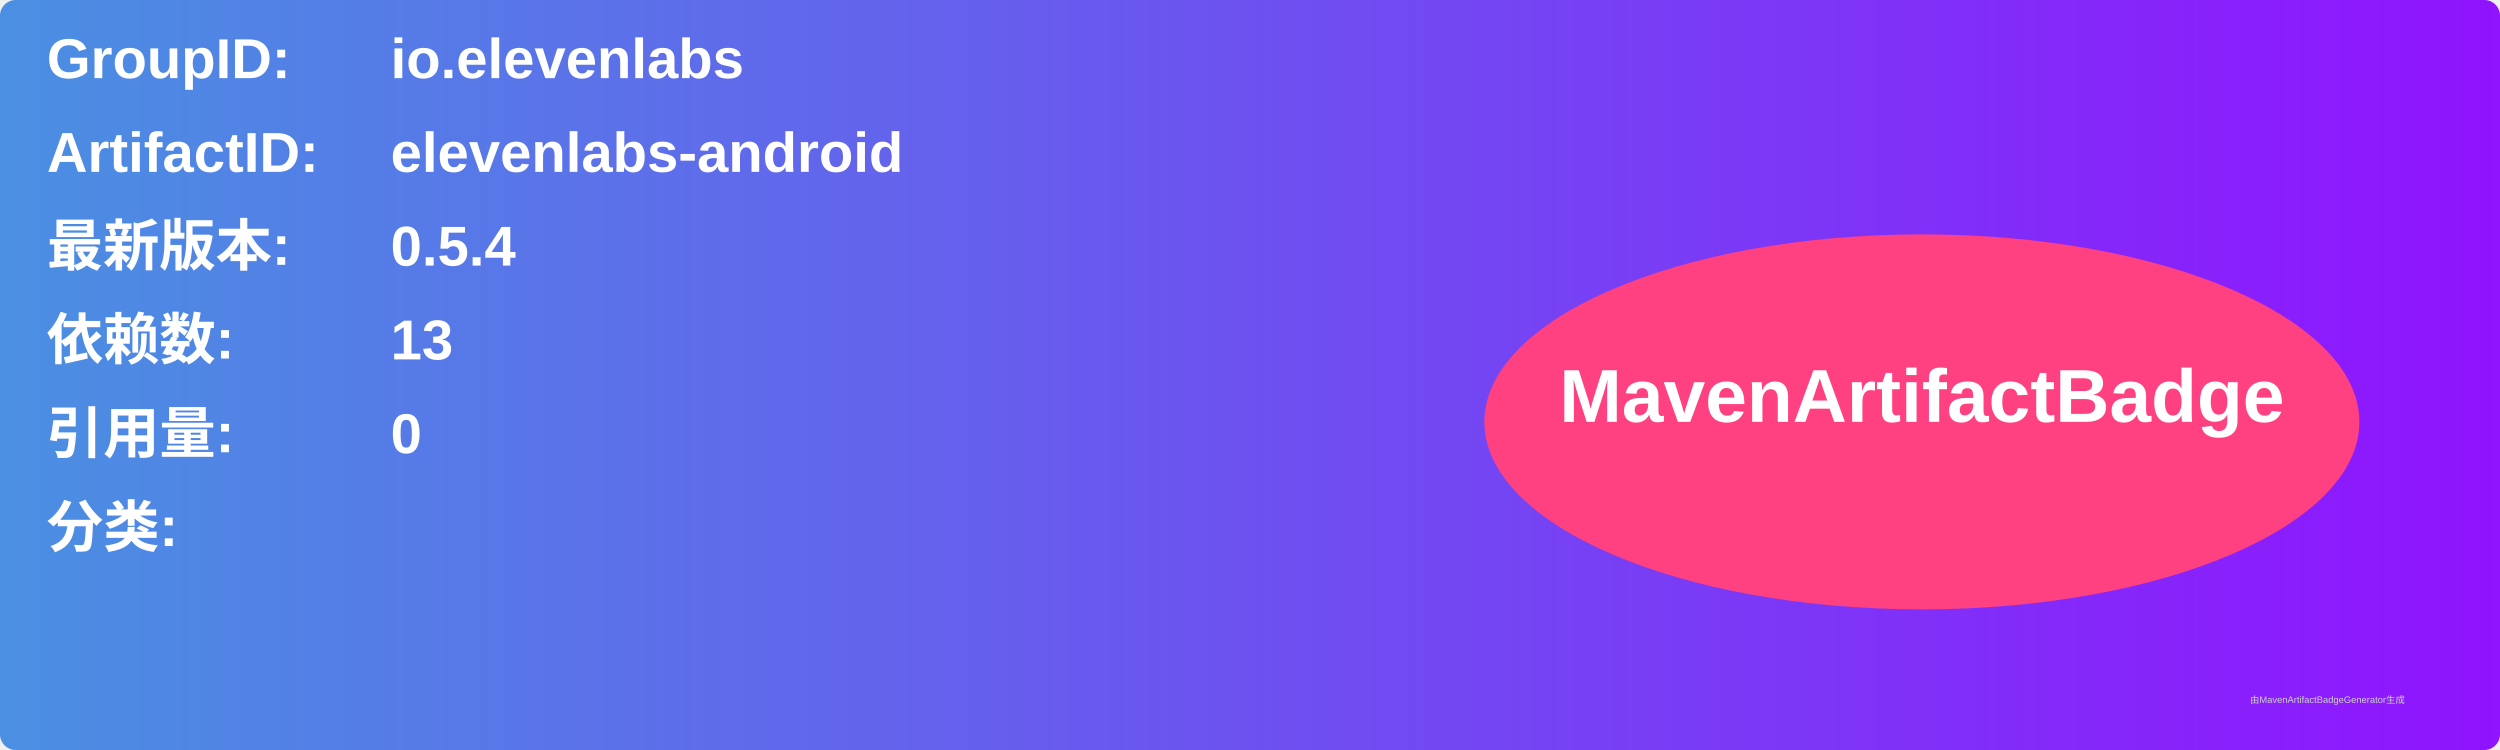
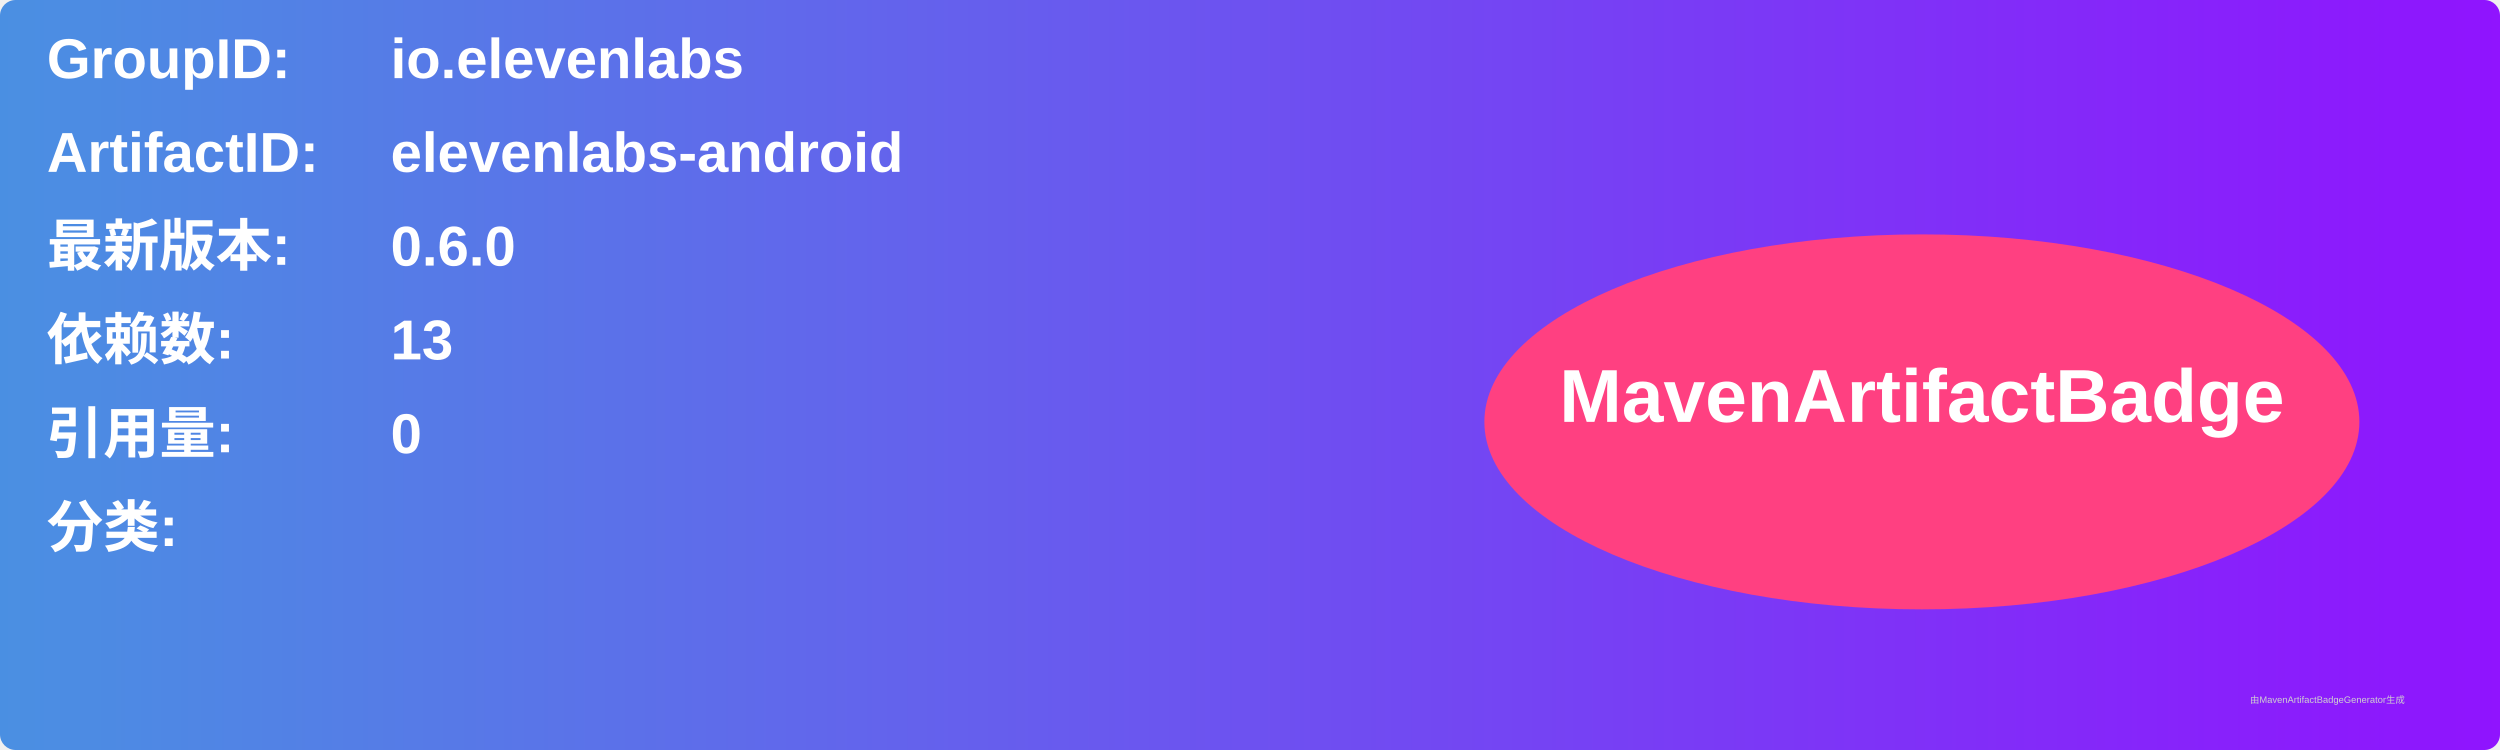
<svg xmlns="http://www.w3.org/2000/svg" width="800" height="240" viewBox="0 0 800 240">
  <linearGradient id="grad" x1="0%" y1="0%" x2="100%" y2="0%">
    <stop offset="0%" stop-color="#4a90e2" />
    <stop offset="100%" stop-color="#9013fe" />
  </linearGradient>
  <rect width="100%" height="100%" rx="5" ry="5" fill="url(#grad)" />
  <g transform="translate(15, 15)">
    <text x="0" y="10" font-family="Arial" font-size="18" fill="white" font-weight="bold" width="260">GroupID:</text>
    <text x="110" y="10" font-family="Arial" font-size="18" fill="white" font-weight="bold" width="460">io.elevenlabs</text>
    <text x="0" y="40" font-family="Arial" font-size="18" fill="white" font-weight="bold" width="260">ArtifactID:</text>
    <text x="110" y="40" font-family="Arial" font-size="18" fill="white" font-weight="bold" width="460">elevenlabs-android</text>
    <text x="0" y="70" font-family="Arial" font-size="18" fill="white" font-weight="bold">最新版本:</text>
    <text x="110" y="70" font-family="Arial" font-size="18" fill="white" font-weight="bold">
-       <tspan font-weight="bold">0.5.4</tspan>
+       <tspan font-weight="bold">0.6.0</tspan>
    </text>
    <text x="0" y="100" font-family="Arial" font-size="18" fill="white" font-weight="bold">依赖数: </text>
    <text x="110" y="100" font-family="Arial" font-size="18" fill="white">
      <tspan font-weight="bold">13</tspan>
    </text>
    <text x="0" y="130" font-family="Arial" font-size="18" fill="white" font-weight="bold">引用量: </text>
    <text x="110" y="130" font-family="Arial" font-size="18" fill="white">
      <tspan font-weight="bold">0</tspan>
    </text>
    <text x="0" y="160" font-family="Arial" font-size="18" fill="white" font-weight="bold">分类:</text>
    <text x="10" y="190" font-family="Arial" font-size="10" fill="white">
      <tspan font-weight="bold" />
    </text>
    <ellipse cx="600" cy="120" rx="140" ry="60" fill="#ff4081" />
    <text x="600" y="120" text-anchor="middle" font-family="Arial" font-size="24" fill="white" font-weight="bold">MavenArtifactBadge</text>
  </g>
  <text x="720" y="225" font-family="Arial" font-size="3" fill="#d0d0d0">由MavenArtifactBadgeGenerator生成</text>
</svg>
